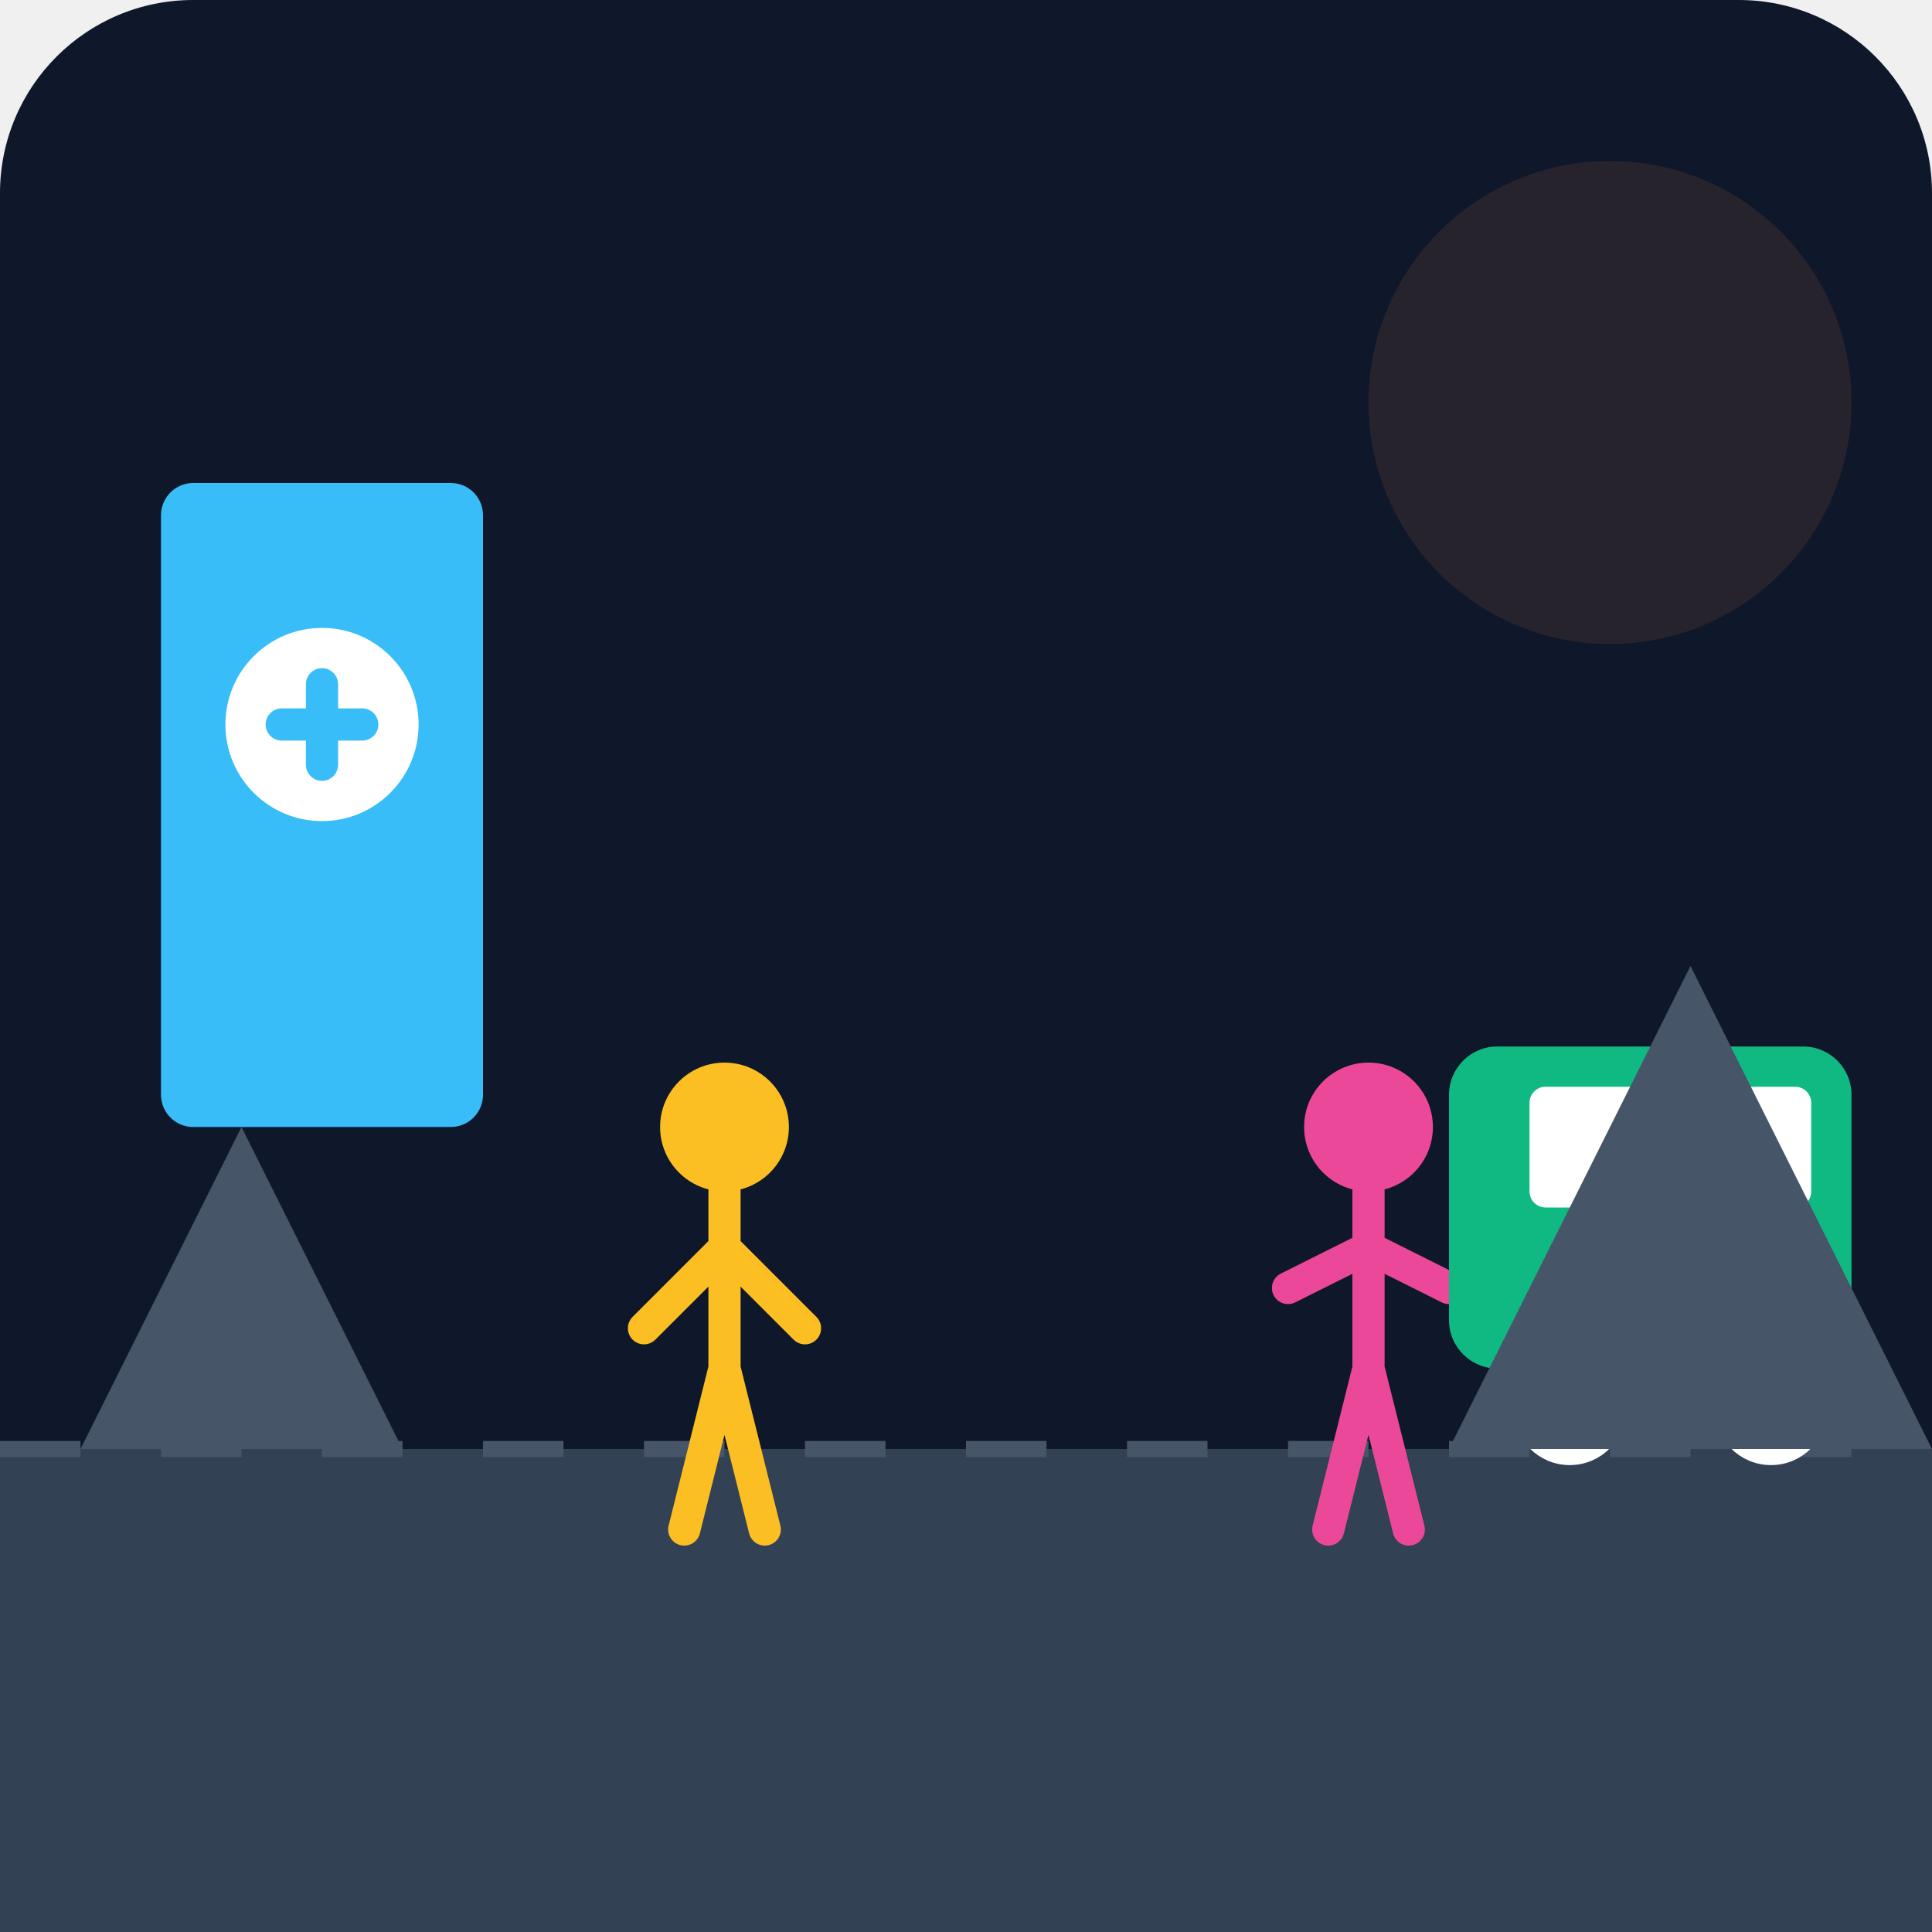
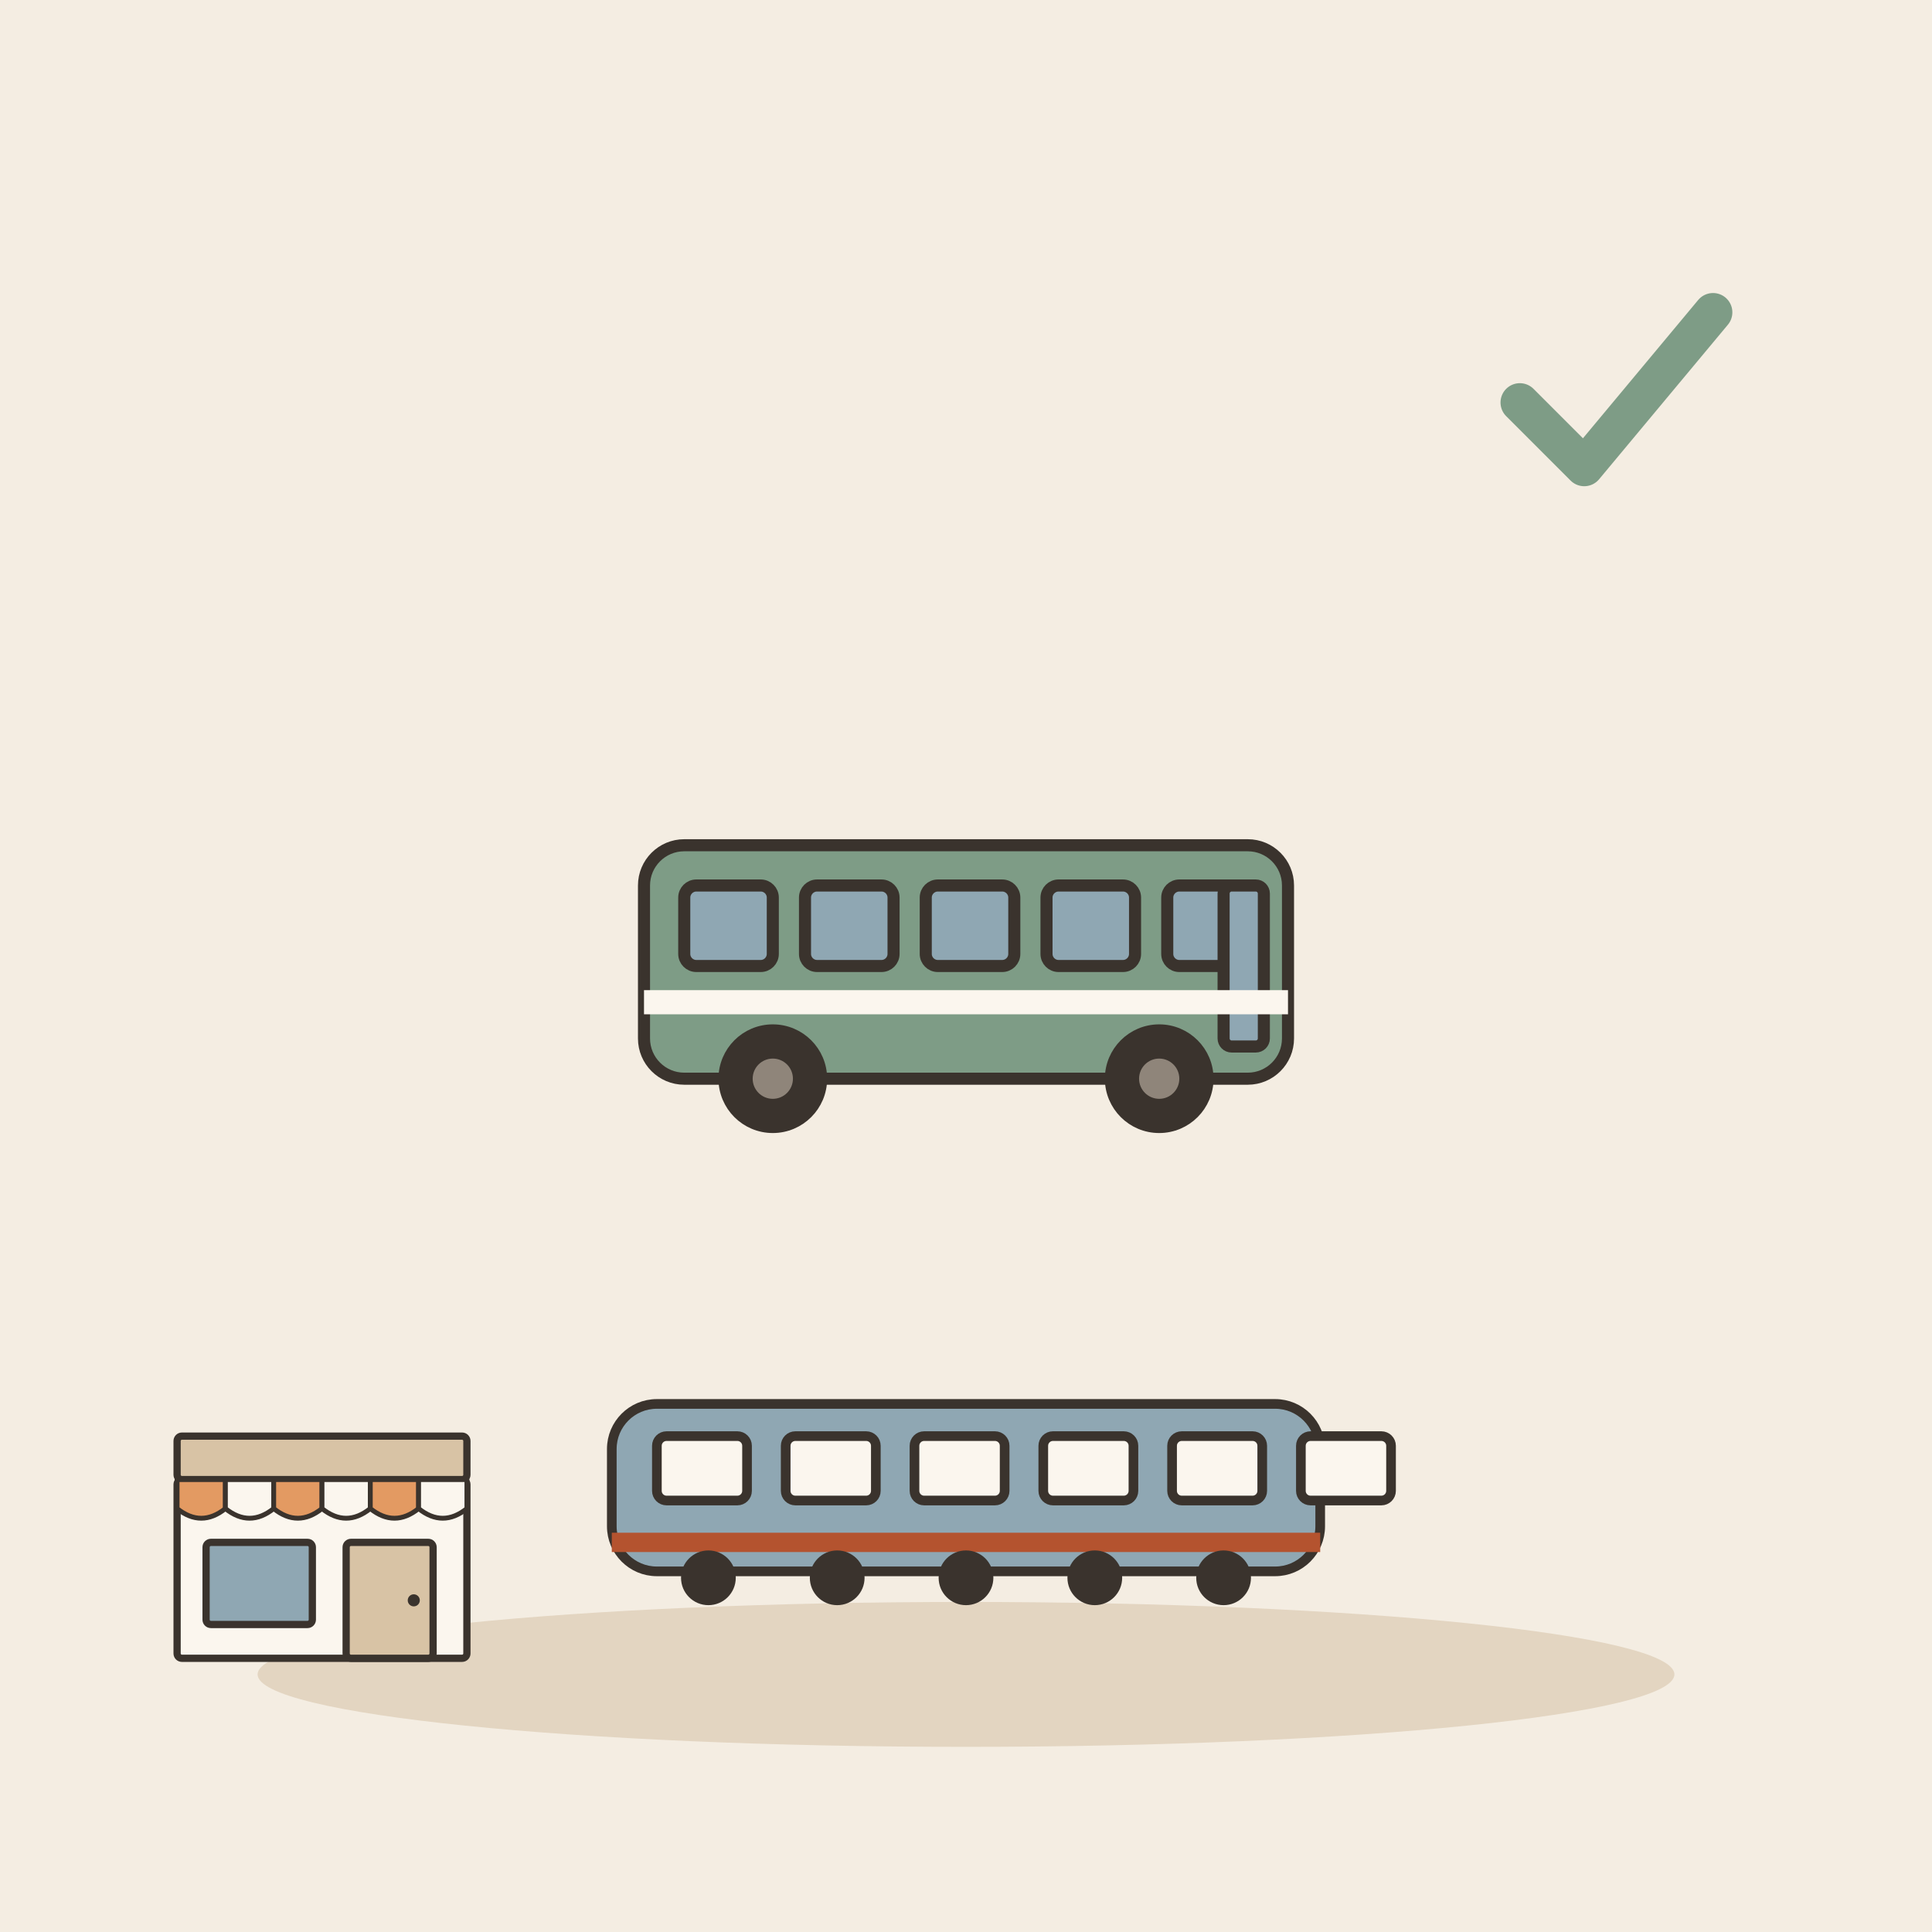
- <svg xmlns="http://www.w3.org/2000/svg" viewBox="0 0 240 240">
-   <defs>
-     <linearGradient id="bgGrad" x1="0" y1="0" x2="0" y2="240">
-       <stop offset="0%" stop-color="#0f172a" />
-       <stop offset="100%" stop-color="#1e293b" />
-     </linearGradient>
-   </defs>
-   <rect width="240" height="240" rx="24" fill="url(#bgGrad)" />
-   <path d="M0 180 L240 180 L240 240 L0 240 Z" fill="#334155" />
-   <path d="M0 180 L240 180" stroke="#475569" stroke-width="2" stroke-dasharray="10 10" />
-   <rect x="20" y="60" width="40" height="80" rx="4" fill="#38bdf8" />
-   <circle cx="40" cy="90" r="12" fill="#fff" />
-   <path d="M35 90 L45 90 M40 85 L40 95" stroke="#38bdf8" stroke-width="4" stroke-linecap="round" />
-   <g transform="translate(80, 120)">
-     <circle cx="10" cy="20" r="8" fill="#fbbf24" />
-     <path d="M10 28 L10 50 M10 35 L0 45 M10 35 L20 45 M10 50 L5 70 M10 50 L15 70" stroke="#fbbf24" stroke-width="4" stroke-linecap="round" />
+ <svg xmlns="http://www.w3.org/2000/svg" viewBox="0 0 240 240" data-style="editorial">
+   <rect width="240" height="240" fill="#F4EDE2" />
+   <ellipse cx="120" cy="208" rx="88" ry="9" fill="#E3D5C1" />
+   <g transform="translate(120 140) scale(0.5 0.5)">
+     <rect x="-80" y="-70" width="160" height="58" rx="10" fill="#7E9C86" stroke="#3A332D" stroke-width="3" stroke-linecap="round" stroke-linejoin="round" />
+     <rect x="-70" y="-60" width="22" height="20" rx="3" fill="#8FA7B3" stroke="#3A332D" stroke-width="3" stroke-linecap="round" stroke-linejoin="round" />
+     <rect x="-40" y="-60" width="22" height="20" rx="3" fill="#8FA7B3" stroke="#3A332D" stroke-width="3" stroke-linecap="round" stroke-linejoin="round" />
+     <rect x="-10" y="-60" width="22" height="20" rx="3" fill="#8FA7B3" stroke="#3A332D" stroke-width="3" stroke-linecap="round" stroke-linejoin="round" />
+     <rect x="20" y="-60" width="22" height="20" rx="3" fill="#8FA7B3" stroke="#3A332D" stroke-width="3" stroke-linecap="round" stroke-linejoin="round" />
+     <rect x="50" y="-60" width="22" height="20" rx="3" fill="#8FA7B3" stroke="#3A332D" stroke-width="3" stroke-linecap="round" stroke-linejoin="round" />
+     <rect x="64" y="-60" width="10" height="40" rx="2" fill="#8FA7B3" stroke="#3A332D" stroke-width="3" stroke-linecap="round" stroke-linejoin="round" />
+     <circle cx="-48" cy="-12" r="12" fill="#3A332D" stroke="#3A332D" stroke-width="3" stroke-linecap="round" stroke-linejoin="round" />
+     <circle cx="-48" cy="-12" r="5" fill="#8F857A" />
+     <circle cx="48" cy="-12" r="12" fill="#3A332D" stroke="#3A332D" stroke-width="3" stroke-linecap="round" stroke-linejoin="round" />
+     <circle cx="48" cy="-12" r="5" fill="#8F857A" />
+     <rect x="-80" y="-34" width="160" height="6" rx="0" fill="#FBF6EE" />
  </g>
-   <g transform="translate(160, 120)">
-     <circle cx="10" cy="20" r="8" fill="#ec4899" />
-     <path d="M10 28 L10 50 M10 35 L0 40 M10 35 L20 40 M10 50 L5 70 M10 50 L15 70" stroke="#ec4899" stroke-width="4" stroke-linecap="round" />
+   <g transform="translate(120 200) scale(0.4 0.4)">
+     <rect x="-110" y="-64" width="220" height="52" rx="14" fill="#8FA7B3" stroke="#3A332D" stroke-width="3" stroke-linecap="round" stroke-linejoin="round" />
+     <rect x="-96" y="-54" width="28" height="20" rx="3" fill="#FBF6EE" stroke="#3A332D" stroke-width="3" stroke-linecap="round" stroke-linejoin="round" />
+     <rect x="-56" y="-54" width="28" height="20" rx="3" fill="#FBF6EE" stroke="#3A332D" stroke-width="3" stroke-linecap="round" stroke-linejoin="round" />
+     <rect x="-16" y="-54" width="28" height="20" rx="3" fill="#FBF6EE" stroke="#3A332D" stroke-width="3" stroke-linecap="round" stroke-linejoin="round" />
+     <rect x="24" y="-54" width="28" height="20" rx="3" fill="#FBF6EE" stroke="#3A332D" stroke-width="3" stroke-linecap="round" stroke-linejoin="round" />
+     <rect x="64" y="-54" width="28" height="20" rx="3" fill="#FBF6EE" stroke="#3A332D" stroke-width="3" stroke-linecap="round" stroke-linejoin="round" />
+     <rect x="104" y="-54" width="28" height="20" rx="3" fill="#FBF6EE" stroke="#3A332D" stroke-width="3" stroke-linecap="round" stroke-linejoin="round" />
+     <rect x="-110" y="-24" width="220" height="6" rx="0" fill="#B4532F" />
+     <circle cx="-80" cy="-10" r="7" fill="#3A332D" stroke="#3A332D" stroke-width="3" stroke-linecap="round" stroke-linejoin="round" />
+     <circle cx="-40" cy="-10" r="7" fill="#3A332D" stroke="#3A332D" stroke-width="3" stroke-linecap="round" stroke-linejoin="round" />
+     <circle cx="0" cy="-10" r="7" fill="#3A332D" stroke="#3A332D" stroke-width="3" stroke-linecap="round" stroke-linejoin="round" />
+     <circle cx="40" cy="-10" r="7" fill="#3A332D" stroke="#3A332D" stroke-width="3" stroke-linecap="round" stroke-linejoin="round" />
+     <circle cx="80" cy="-10" r="7" fill="#3A332D" stroke="#3A332D" stroke-width="3" stroke-linecap="round" stroke-linejoin="round" />
  </g>
-   <rect x="180" y="130" width="50" height="40" rx="6" fill="#10b981" />
-   <rect x="190" y="135" width="15" height="15" rx="2" fill="#fff" />
-   <rect x="210" y="135" width="15" height="15" rx="2" fill="#fff" />
-   <circle cx="195" cy="175" r="6" fill="#0f172a" stroke="#fff" stroke-width="2" />
-   <circle cx="220" cy="175" r="6" fill="#0f172a" stroke="#fff" stroke-width="2" />
-   <path d="M10 180 L30 140 L50 180 Z" fill="#475569" />
-   <path d="M180 180 L210 120 L240 180 Z" fill="#475569" />
-   <circle cx="200" cy="50" r="30" fill="#fb923c" opacity="0.1" />
+   <g transform="translate(40 206) scale(0.3 0.3)">
+     <rect x="-60" y="-74" width="120" height="74" rx="2" fill="#FBF6EE" stroke="#3A332D" stroke-width="3" stroke-linecap="round" stroke-linejoin="round" />
+     <rect x="-60" y="-92" width="120" height="18" rx="2" fill="#D8C3A5" stroke="#3A332D" stroke-width="3" stroke-linecap="round" stroke-linejoin="round" />
+     <path d="M-60 -74L-40 -74L-40 -62Q-50 -54 -60 -62Z" fill="#E39A62" stroke="#3A332D" stroke-width="2" stroke-linecap="round" stroke-linejoin="round" />
+     <path d="M-40 -74L-20 -74L-20 -62Q-30 -54 -40 -62Z" fill="#FBF6EE" stroke="#3A332D" stroke-width="2" stroke-linecap="round" stroke-linejoin="round" />
+     <path d="M-20 -74L0 -74L0 -62Q-10 -54 -20 -62Z" fill="#E39A62" stroke="#3A332D" stroke-width="2" stroke-linecap="round" stroke-linejoin="round" />
+     <path d="M0 -74L20 -74L20 -62Q10 -54 0 -62Z" fill="#FBF6EE" stroke="#3A332D" stroke-width="2" stroke-linecap="round" stroke-linejoin="round" />
+     <path d="M20 -74L40 -74L40 -62Q30 -54 20 -62Z" fill="#E39A62" stroke="#3A332D" stroke-width="2" stroke-linecap="round" stroke-linejoin="round" />
+     <path d="M40 -74L60 -74L60 -62Q50 -54 40 -62Z" fill="#FBF6EE" stroke="#3A332D" stroke-width="2" stroke-linecap="round" stroke-linejoin="round" />
+     <rect x="-48" y="-48" width="44" height="34" rx="2" fill="#8FA7B3" stroke="#3A332D" stroke-width="3" stroke-linecap="round" stroke-linejoin="round" />
+     <rect x="10" y="-48" width="36" height="48" rx="2" fill="#D8C3A5" stroke="#3A332D" stroke-width="3" stroke-linecap="round" stroke-linejoin="round" />
+     <circle cx="38" cy="-24" r="2.5" fill="#3A332D" />
+   </g>
+   <g transform="translate(200 50) scale(0.8 0.8)">
+     <path d="M-14 0l10 10l20 -24" fill="none" stroke="#7E9C86" stroke-width="6" stroke-linecap="round" stroke-linejoin="round" />
+   </g>
</svg>
